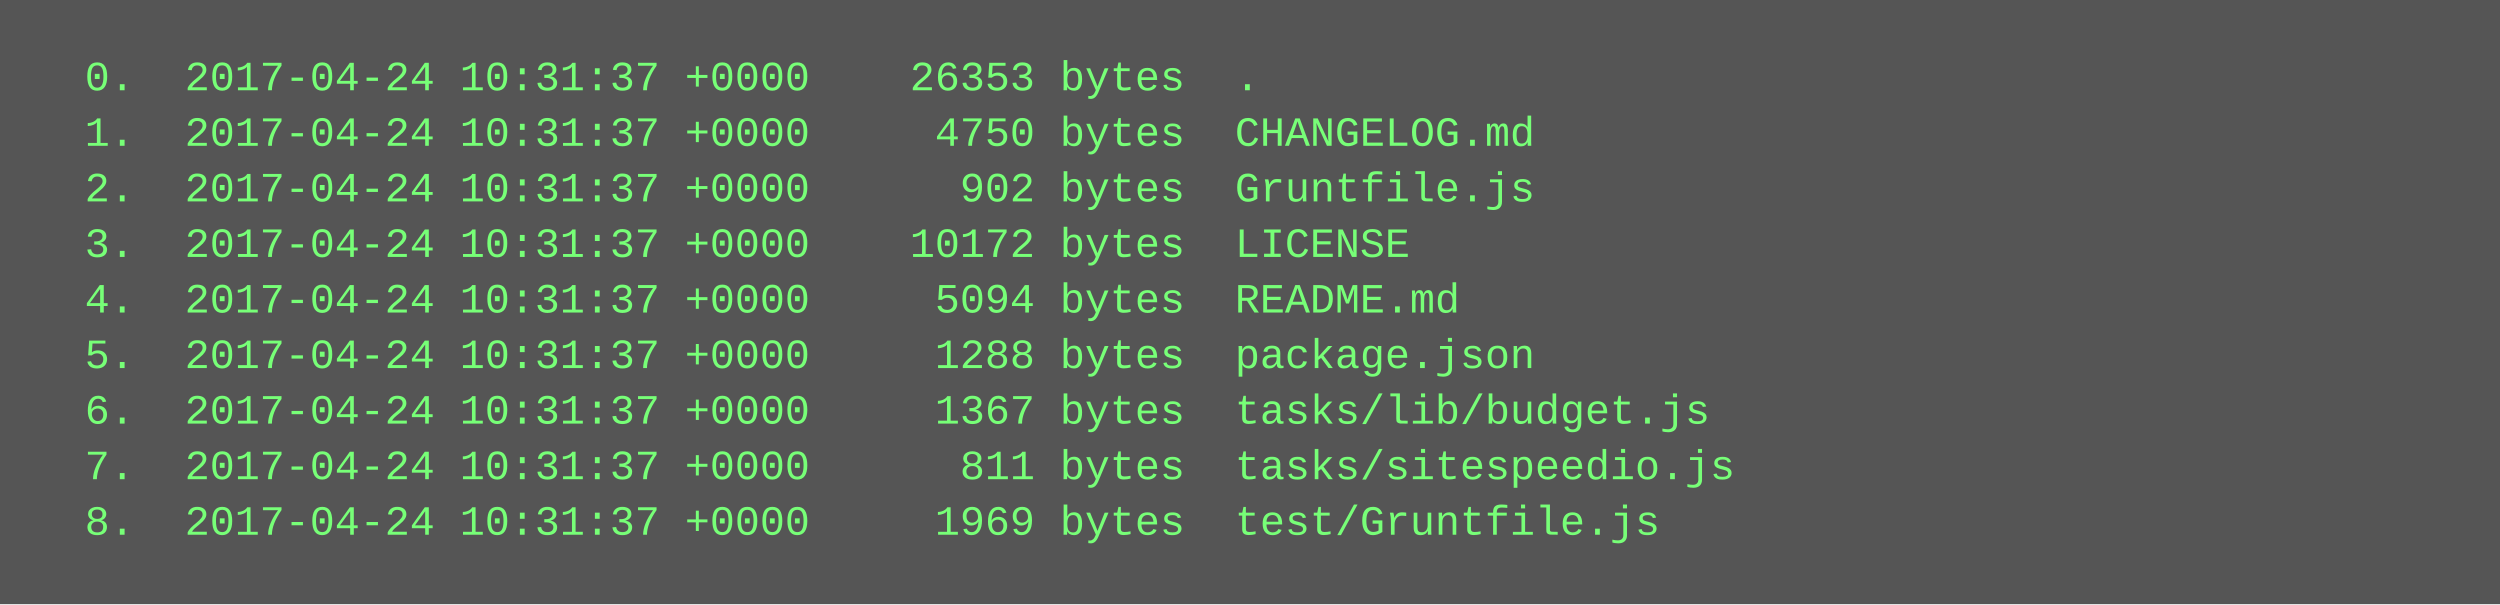
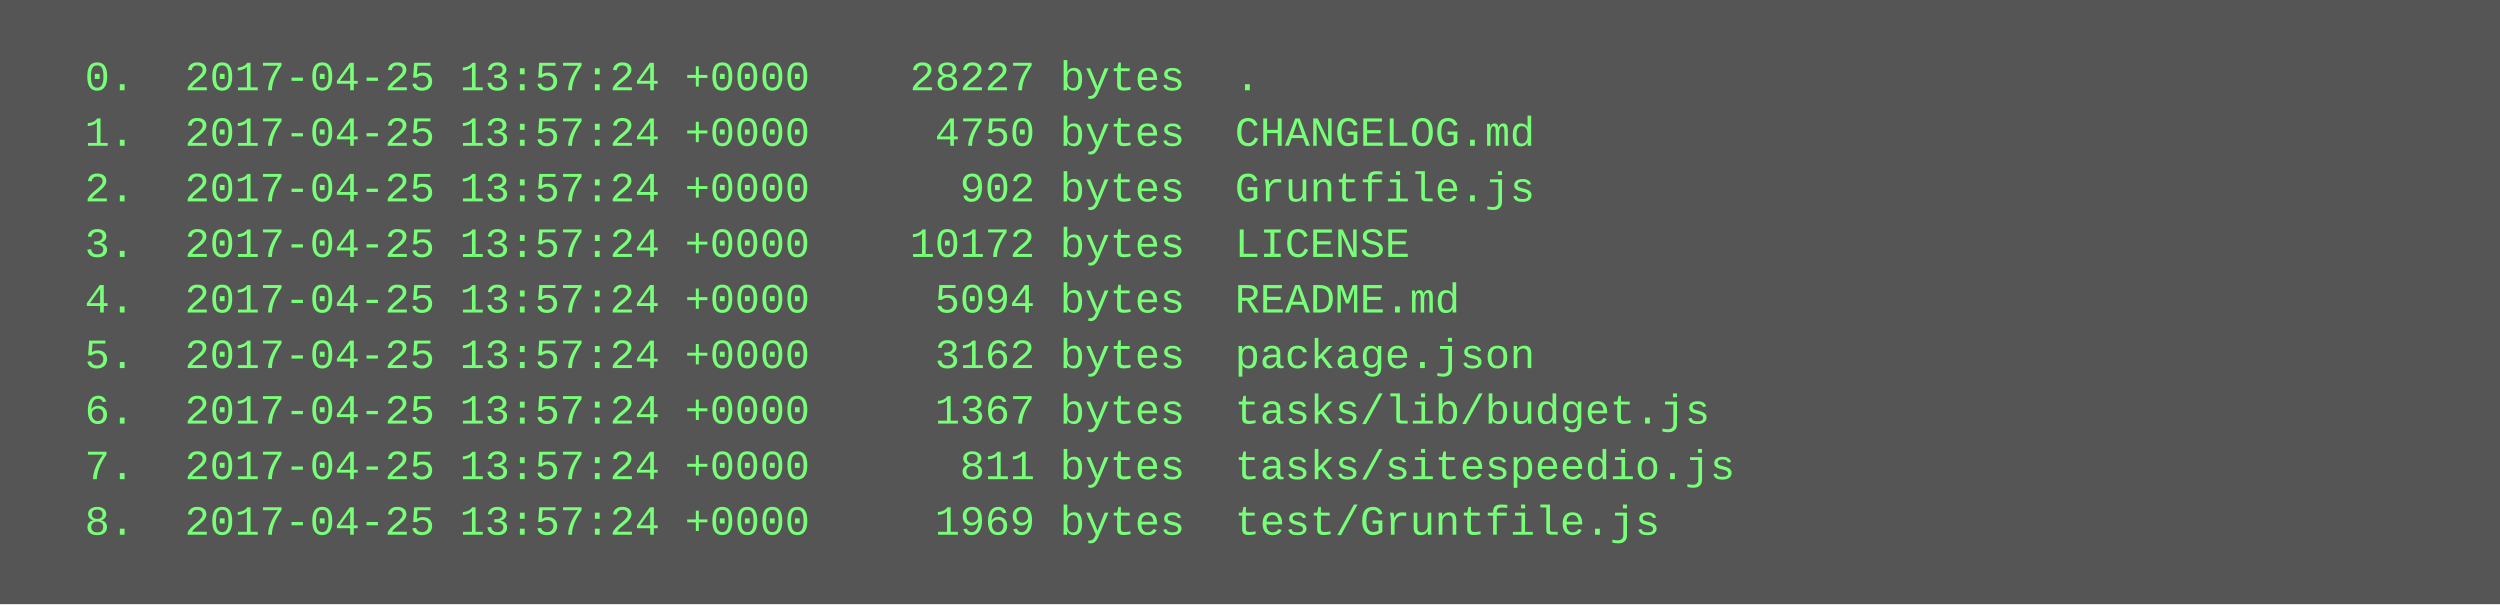
<svg xmlns="http://www.w3.org/2000/svg" height="174" width="720">
  <rect height="174" fill="#555" width="720" />
  <text fill="#7f7" font-family="Courier New" font-size="12" xml:space="preserve">
-     <tspan x="10" y="26">  0.  2017-04-24 10:31:37 +0000    26353 bytes  .</tspan>
-     <tspan x="10" y="42">  1.  2017-04-24 10:31:37 +0000     4750 bytes  CHANGELOG.md</tspan>
-     <tspan x="10" y="58">  2.  2017-04-24 10:31:37 +0000      902 bytes  Gruntfile.js</tspan>
-     <tspan x="10" y="74">  3.  2017-04-24 10:31:37 +0000    10172 bytes  LICENSE</tspan>
-     <tspan x="10" y="90">  4.  2017-04-24 10:31:37 +0000     5094 bytes  README.md</tspan>
-     <tspan x="10" y="106">  5.  2017-04-24 10:31:37 +0000     1288 bytes  package.json</tspan>
-     <tspan x="10" y="122">  6.  2017-04-24 10:31:37 +0000     1367 bytes  tasks/lib/budget.js</tspan>
-     <tspan x="10" y="138">  7.  2017-04-24 10:31:37 +0000      811 bytes  tasks/sitespeedio.js</tspan>
-     <tspan x="10" y="154">  8.  2017-04-24 10:31:37 +0000     1969 bytes  test/Gruntfile.js</tspan>
+     <tspan x="10" y="26">  0.  2017-04-25 13:57:24 +0000    28227 bytes  .</tspan>
+     <tspan x="10" y="42">  1.  2017-04-25 13:57:24 +0000     4750 bytes  CHANGELOG.md</tspan>
+     <tspan x="10" y="58">  2.  2017-04-25 13:57:24 +0000      902 bytes  Gruntfile.js</tspan>
+     <tspan x="10" y="74">  3.  2017-04-25 13:57:24 +0000    10172 bytes  LICENSE</tspan>
+     <tspan x="10" y="90">  4.  2017-04-25 13:57:24 +0000     5094 bytes  README.md</tspan>
+     <tspan x="10" y="106">  5.  2017-04-25 13:57:24 +0000     3162 bytes  package.json</tspan>
+     <tspan x="10" y="122">  6.  2017-04-25 13:57:24 +0000     1367 bytes  tasks/lib/budget.js</tspan>
+     <tspan x="10" y="138">  7.  2017-04-25 13:57:24 +0000      811 bytes  tasks/sitespeedio.js</tspan>
+     <tspan x="10" y="154">  8.  2017-04-25 13:57:24 +0000     1969 bytes  test/Gruntfile.js</tspan>
  </text>
</svg>
